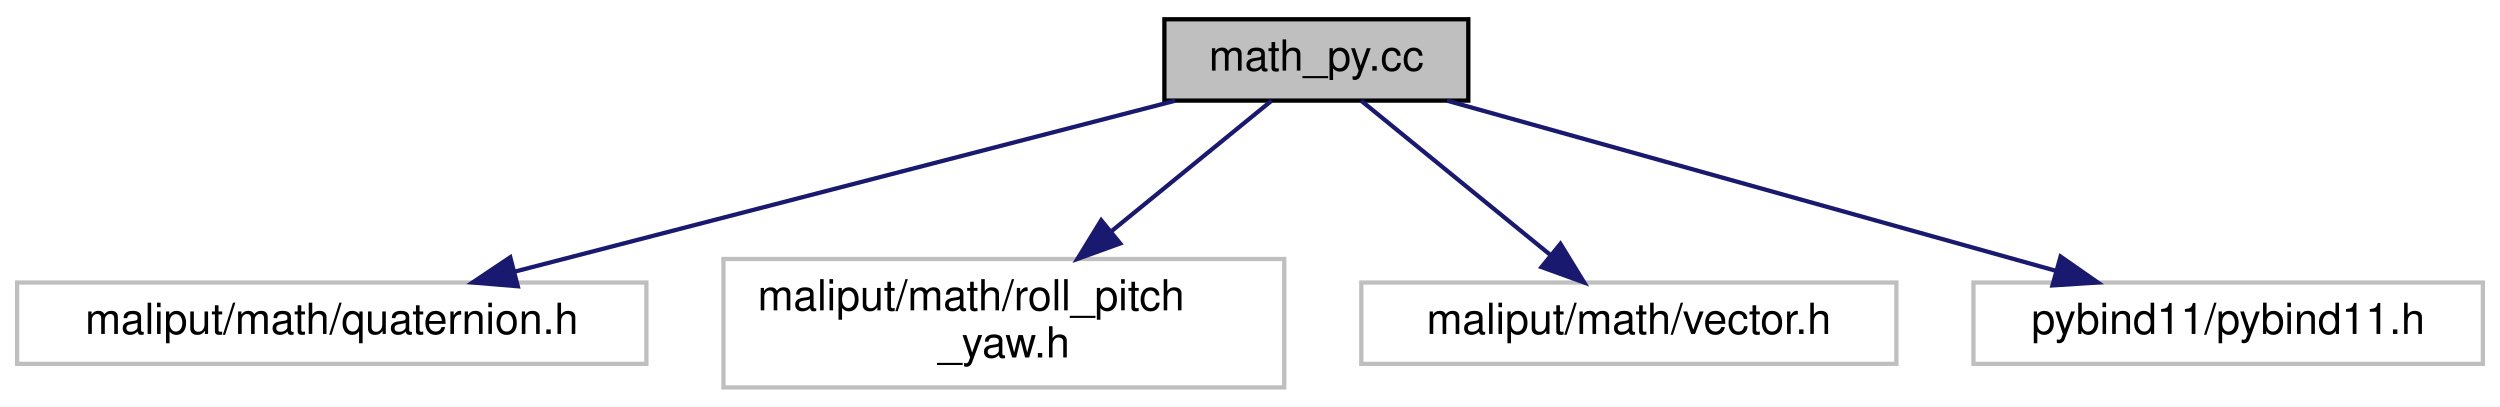
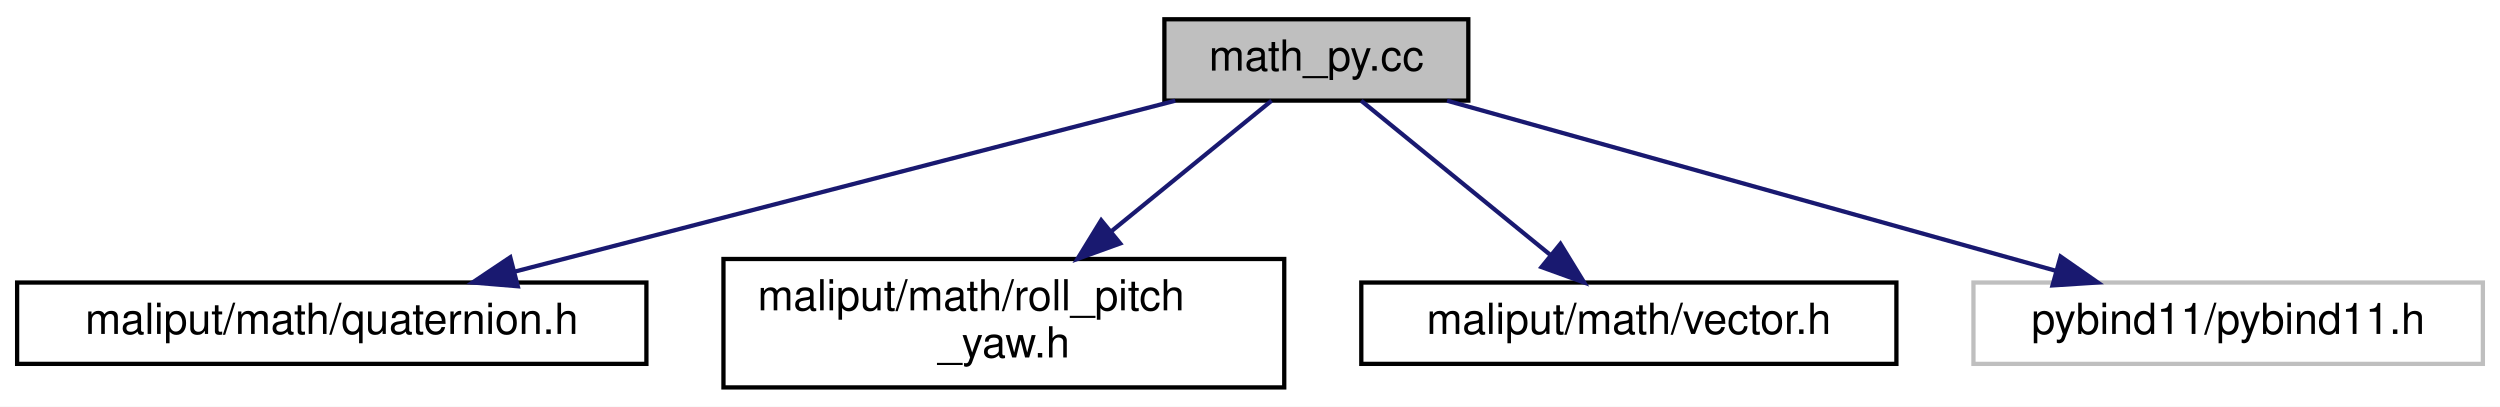
<svg xmlns="http://www.w3.org/2000/svg" xmlns:xlink="http://www.w3.org/1999/xlink" width="584pt" height="95pt" viewBox="0.00 0.00 584.00 95.00">
  <g id="graph0" class="graph" transform="scale(1 1) rotate(0) translate(4 91)">
    <polygon fill="white" stroke="transparent" points="-4,4 -4,-91 580,-91 580,4 -4,4" />
    <g id="node1" class="node">
      <g id="a_node1">
        <a xlink:title=" ">
          <polygon fill="#bfbfbf" stroke="black" points="268,-67.5 268,-86.5 339,-86.5 339,-67.5 268,-67.5" />
          <text text-anchor="middle" x="303.5" y="-74.5" font-family="Helvetica,sans-Serif" font-size="10.00">math_py.cc</text>
        </a>
      </g>
    </g>
    <g id="node2" class="node">
      <g id="a_node2">
-         <a xlink:title=" ">
-           <polygon fill="white" stroke="#bfbfbf" points="0,-6 0,-25 147,-25 147,-6 0,-6" />
+         <a xlink:href="../../maliput/html/quaternion_8h.html.html" xlink:title=" ">
+           <polygon fill="white" stroke="black" points="0,-6 0,-25 147,-25 147,-6 0,-6" />
          <text text-anchor="middle" x="73.5" y="-13" font-family="Helvetica,sans-Serif" font-size="10.00">maliput/math/quaternion.h</text>
        </a>
      </g>
    </g>
    <g id="edge1" class="edge">
      <path fill="none" stroke="midnightblue" d="M270.55,-67.48C229.9,-56.96 160.71,-39.06 116.08,-27.51" />
      <polygon fill="midnightblue" stroke="midnightblue" points="116.95,-24.13 106.39,-25.01 115.2,-30.9 116.95,-24.13" />
    </g>
    <g id="node3" class="node">
      <g id="a_node3">
-         <a xlink:title=" ">
-           <polygon fill="white" stroke="#bfbfbf" points="165,-0.5 165,-30.5 296,-30.5 296,-0.5 165,-0.5" />
+         <a xlink:href="../../maliput/html/roll__pitch__yaw_8h.html.html" xlink:title=" ">
+           <polygon fill="white" stroke="black" points="165,-0.5 165,-30.5 296,-30.5 296,-0.5 165,-0.5" />
          <text text-anchor="start" x="173" y="-18.5" font-family="Helvetica,sans-Serif" font-size="10.00">maliput/math/roll_pitch</text>
          <text text-anchor="middle" x="230.5" y="-7.5" font-family="Helvetica,sans-Serif" font-size="10.00">_yaw.h</text>
        </a>
      </g>
    </g>
    <g id="edge2" class="edge">
      <path fill="none" stroke="midnightblue" d="M293.04,-67.48C283.34,-59.57 268.51,-47.48 255.73,-37.07" />
      <polygon fill="midnightblue" stroke="midnightblue" points="257.67,-34.13 247.7,-30.52 253.24,-39.55 257.67,-34.13" />
    </g>
    <g id="node4" class="node">
      <g id="a_node4">
-         <a xlink:title=" ">
-           <polygon fill="white" stroke="#bfbfbf" points="314,-6 314,-25 439,-25 439,-6 314,-6" />
+         <a xlink:href="../../maliput/html/vector_8h.html.html" xlink:title=" ">
+           <polygon fill="white" stroke="black" points="314,-6 314,-25 439,-25 439,-6 314,-6" />
          <text text-anchor="middle" x="376.5" y="-13" font-family="Helvetica,sans-Serif" font-size="10.00">maliput/math/vector.h</text>
        </a>
      </g>
    </g>
    <g id="edge3" class="edge">
      <path fill="none" stroke="midnightblue" d="M313.96,-67.48C325.45,-58.11 344.13,-42.88 358.09,-31.51" />
      <polygon fill="midnightblue" stroke="midnightblue" points="360.52,-34.04 366.06,-25.01 356.1,-28.61 360.52,-34.04" />
    </g>
    <g id="node5" class="node">
      <g id="a_node5">
        <a xlink:title=" ">
          <polygon fill="white" stroke="#bfbfbf" points="457,-6 457,-25 576,-25 576,-6 457,-6" />
          <text text-anchor="middle" x="516.5" y="-13" font-family="Helvetica,sans-Serif" font-size="10.00">pybind11/pybind11.h</text>
        </a>
      </g>
    </g>
    <g id="edge4" class="edge">
      <path fill="none" stroke="midnightblue" d="M334.02,-67.48C371.42,-57.03 434.93,-39.29 476.29,-27.73" />
      <polygon fill="midnightblue" stroke="midnightblue" points="477.35,-31.07 486.04,-25.01 475.47,-24.33 477.35,-31.07" />
    </g>
  </g>
</svg>
